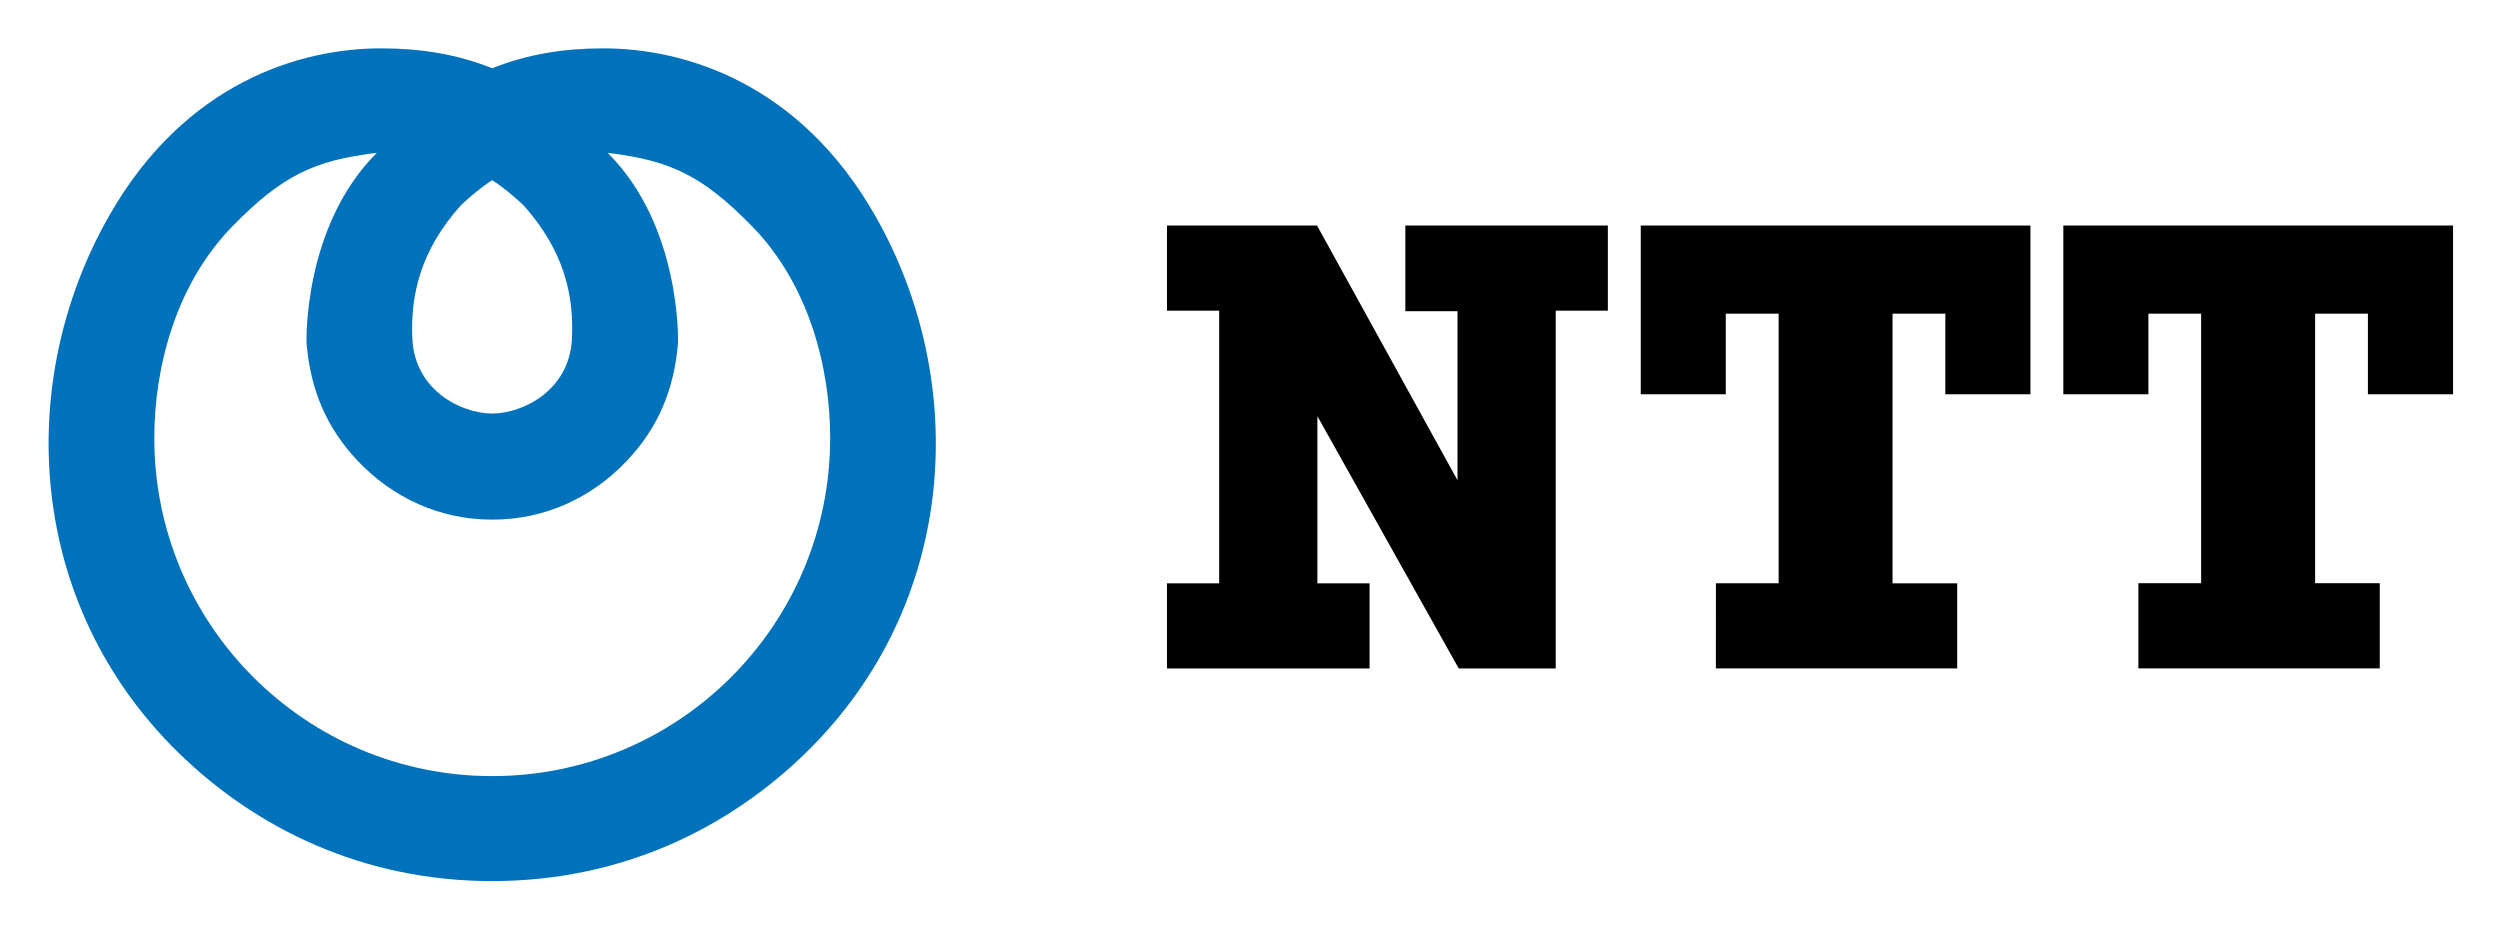
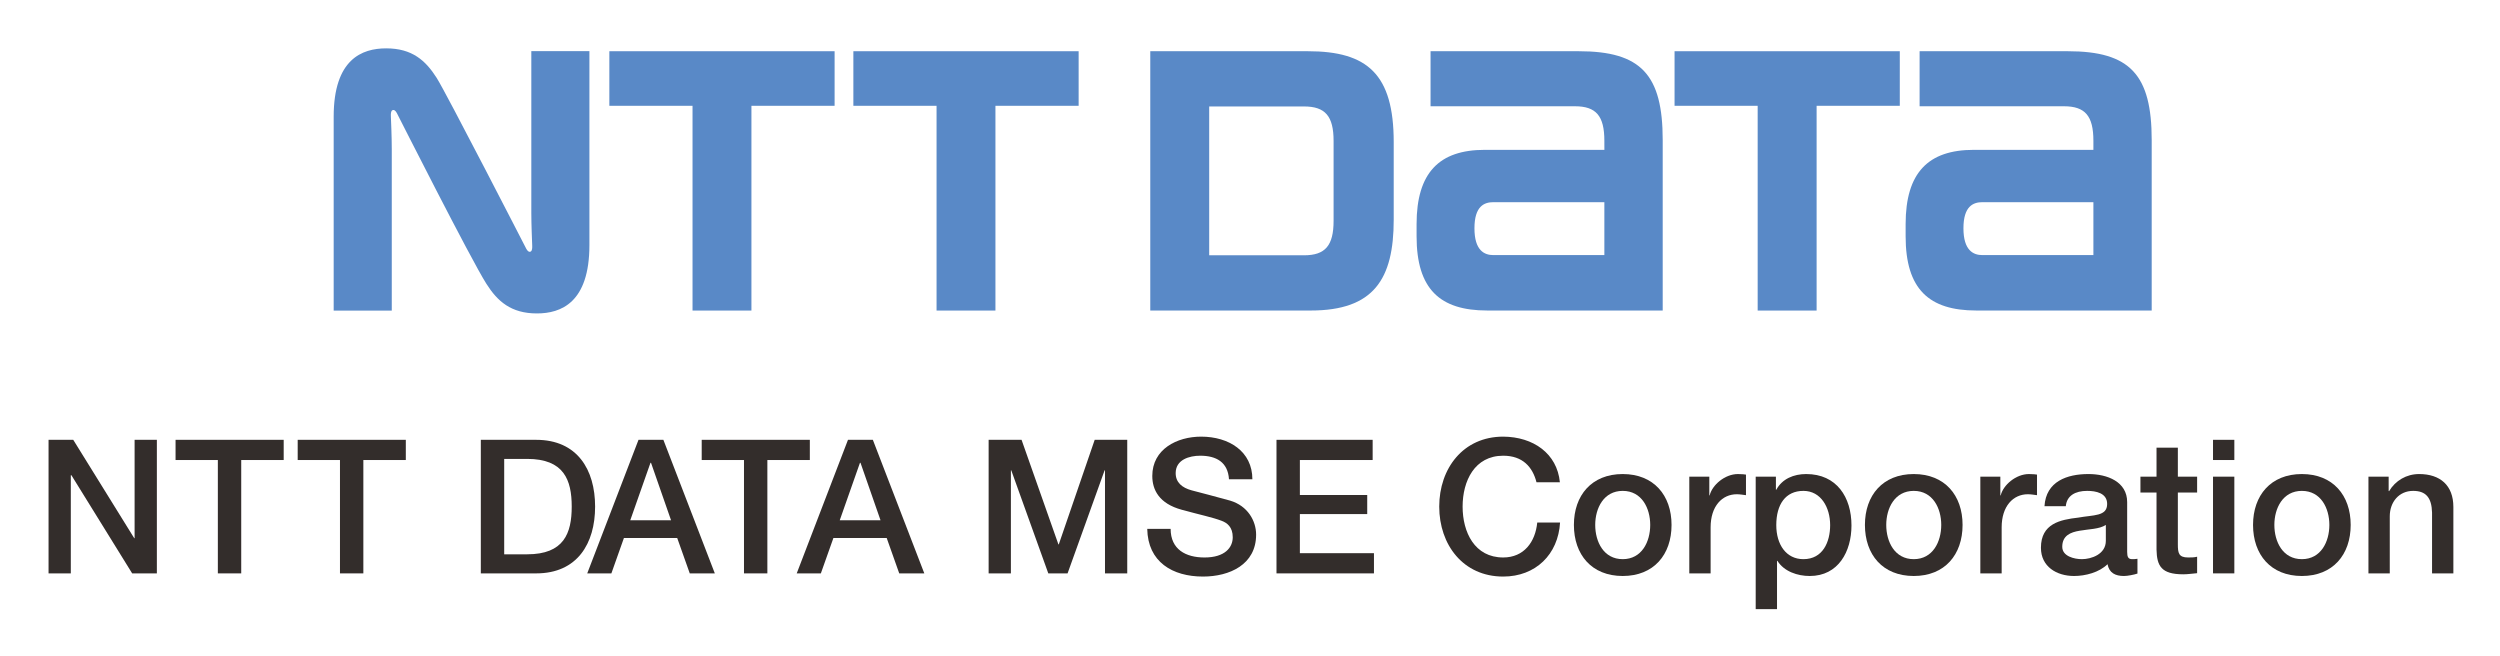
- <svg xmlns="http://www.w3.org/2000/svg" role="img" viewBox="-5.66 46.09 411.06 152.56">
-   <style>svg {enable-background:new 0 0 400 245}</style>
-   <style />
-   <path d="M258.71 83.17h-33.3v14.09h8.58v27.8l-23.1-41.89h-24.67v14h8.58V142h-8.58v14h33.31v-14h-8.58v-27.48L234.19 156h15.95V97.17h8.57zm5.41 0v27.75h13.98V97.66h8.69v44.33h-10.31l-.01 14h39.68V142h-10.63V97.66h8.68v13.26h13.99V83.17zm69.48 0v27.75h13.99V97.66h8.67v44.32h-10.32v14.01h39.69v-14.01H375V97.66h8.68v13.26h14V83.17z" />
-   <path fill="#0071bb" d="M138.23 81.53c-12.45-21.81-31.31-27.49-44.7-27.49-6.45 0-12.44.95-18.26 3.27-5.82-2.32-11.82-3.27-18.26-3.27-13.4 0-32.26 5.68-44.7 27.49-15.63 27.38-13.64 63.75 11.24 88.19 12.76 12.53 30.41 21.24 51.72 21.24s38.96-8.71 51.72-21.24c24.89-24.44 26.87-60.81 11.24-88.19zm-68.05-1.75c1.57-1.45 3.32-2.94 5.09-4.06 1.78 1.12 3.52 2.61 5.09 4.06 6.7 7.45 8.37 14.79 8.02 22.01-.4 8.42-7.91 12.25-13.12 12.3-5.21-.05-12.72-3.88-13.12-12.3-.33-7.22 1.33-14.56 8.04-22.01zm5.09 93.92c-30.69 0-55.56-24.88-55.56-55.57 0-11.77 3.59-25.34 12.82-34.8 8.21-8.41 13.49-10.83 23.46-12.07l.31-.04c-12.2 12.16-11.56 31.27-11.56 31.27.64 7.67 3.27 13.94 8.43 19.39 5.73 6.04 13.45 9.65 22.11 9.65 8.67 0 16.38-3.6 22.11-9.65 5.16-5.45 7.8-11.72 8.43-19.39 0 0 .64-19.11-11.56-31.27l.31.04c9.97 1.25 15.25 3.66 23.46 12.07 9.23 9.46 12.81 23.03 12.81 34.8-.01 30.69-24.88 55.57-55.57 55.57z" />
+ <svg xmlns="http://www.w3.org/2000/svg" role="img" viewBox="10.52 9.77 427.70 112.20">
+   <defs>
+     <clipPath id="a" clipPathUnits="userSpaceOnUse">
+       <path d="M0 95h335V0H0z" />
+     </clipPath>
+   </defs>
+   <g transform="matrix(1.33333 0 0 -1.33333 0 126.667)">
+     <path fill="#332d2b" fill-opacity="1" fill-rule="nonzero" stroke="none" d="M14.12 31.24h3.168l7.825-12.625h.048V31.24h2.856V14.102h-3.168l-7.801 12.602h-.072V14.102H14.12z" />
+     <path fill="#332d2b" fill-opacity="1" fill-rule="nonzero" stroke="none" d="M30.416 31.24H44.29v-2.593h-5.448V14.102h-3v14.545h-5.426z" />
+     <path fill="#332d2b" fill-opacity="1" fill-rule="nonzero" stroke="none" d="M46.087 31.24H59.96v-2.593h-5.448V14.102h-3v14.545h-5.425z" />
+     <g clip-path="url(#a)">
+       <path fill="#332d2b" fill-opacity="1" fill-rule="nonzero" stroke="none" d="M72.584 16.55h2.952c4.704 0 5.712 2.688 5.712 6.12 0 3.433-1.008 6.121-5.712 6.121h-2.952zm-3 14.689h7.104c5.281 0 7.56-3.84 7.56-8.569 0-4.727-2.279-8.568-7.56-8.568h-7.104z" />
+       <path fill="#332d2b" fill-opacity="1" fill-rule="nonzero" stroke="none" d="M88.76 20.919h5.232l-2.568 7.369h-.072zm1.057 10.321h3.191l6.601-17.137h-3.216l-1.609 4.536h-6.84l-1.608-4.536h-3.097z" />
+       <path fill="#332d2b" fill-opacity="1" fill-rule="nonzero" stroke="none" d="M97.926 31.24H111.8v-2.593h-5.449V14.102h-3v14.545h-5.425z" />
+       <path fill="#332d2b" fill-opacity="1" fill-rule="nonzero" stroke="none" d="M115.638 20.919h5.232l-2.568 7.369h-.071zm1.057 10.321h3.191l6.602-17.137h-3.217l-1.608 4.536h-6.84l-1.609-4.536h-3.096z" />
+       <path fill="#332d2b" fill-opacity="1" fill-rule="nonzero" stroke="none" d="M134.742 31.24h4.225l4.728-13.417h.048l4.608 13.417h4.176V14.102h-2.855v13.226h-.049l-4.752-13.226h-2.473l-4.752 13.226h-.048V14.102h-2.856z" />
+       <path fill="#332d2b" fill-opacity="1" fill-rule="nonzero" stroke="none" d="M158.094 19.815c0-2.641 1.944-3.673 4.345-3.673 2.639 0 3.624 1.296 3.624 2.593 0 1.319-.72 1.848-1.417 2.111-1.199.456-2.76.769-5.112 1.417-2.928.792-3.793 2.568-3.793 4.344 0 3.433 3.168 5.041 6.265 5.041 3.576 0 6.577-1.896 6.577-5.473h-3.001c-.143 2.208-1.632 3.025-3.696 3.025-1.393 0-3.145-.505-3.145-2.233 0-1.2.817-1.872 2.041-2.208.264-.072 4.057-1.056 4.944-1.32 2.257-.672 3.337-2.593 3.337-4.368 0-3.841-3.408-5.377-6.817-5.377-3.913 0-7.081 1.872-7.153 6.121z" />
+       <path fill="#332d2b" fill-opacity="1" fill-rule="nonzero" stroke="none" d="M171.677 31.24h12.338v-2.593h-9.338v-4.488h8.642v-2.448h-8.642v-5.017h9.506v-2.592h-12.506z" />
+       <path fill="#332d2b" fill-opacity="1" fill-rule="nonzero" stroke="none" d="M205.039 25.792c-.504 1.968-1.776 3.408-4.273 3.408-3.672 0-5.208-3.24-5.208-6.529 0-3.288 1.536-6.528 5.208-6.528 2.665 0 4.128 1.992 4.369 4.488h2.927c-.24-4.105-3.144-6.937-7.296-6.937-5.136 0-8.208 4.08-8.208 8.977 0 4.896 3.072 8.977 8.208 8.977 3.865-.024 6.913-2.16 7.273-5.856z" />
+       <path fill="#332d2b" fill-opacity="1" fill-rule="nonzero" stroke="none" d="M219.63 20.32c0 2.136-1.08 4.368-3.528 4.368-2.449 0-3.529-2.232-3.529-4.368 0-2.16 1.08-4.393 3.529-4.393 2.448 0 3.528 2.233 3.528 4.393m-9.792 0c0 3.792 2.279 6.528 6.264 6.528 3.984 0 6.264-2.736 6.264-6.528 0-3.816-2.28-6.553-6.264-6.553-3.985 0-6.264 2.737-6.264 6.553" />
+       <path fill="#332d2b" fill-opacity="1" fill-rule="nonzero" stroke="none" d="M224.644 26.512h2.568v-2.4h.048c.312 1.32 1.945 2.736 3.624 2.736.625 0 .793-.048 1.033-.072v-2.64c-.384.048-.793.12-1.176.12-1.872 0-3.361-1.513-3.361-4.249v-5.904h-2.736z" />
+       <path fill="#332d2b" fill-opacity="1" fill-rule="nonzero" stroke="none" d="M239.285 24.688c-2.305 0-3.48-1.752-3.48-4.393 0-2.496 1.271-4.368 3.48-4.368 2.496 0 3.432 2.208 3.432 4.368 0 2.256-1.176 4.393-3.432 4.393m-6.121 1.824h2.593v-1.68h.048c.767 1.417 2.255 2.016 3.839 2.016 3.912 0 5.809-2.976 5.809-6.6 0-3.336-1.68-6.481-5.352-6.481-1.584 0-3.289.576-4.152 1.944h-.049V9.519h-2.736z" />
+       <path fill="#332d2b" fill-opacity="1" fill-rule="nonzero" stroke="none" d="M256.972 20.32c0 2.136-1.08 4.368-3.528 4.368-2.449 0-3.529-2.232-3.529-4.368 0-2.16 1.08-4.393 3.529-4.393 2.448 0 3.528 2.233 3.528 4.393m-9.793 0c0 3.792 2.28 6.528 6.265 6.528 3.984 0 6.264-2.736 6.264-6.528 0-3.816-2.28-6.553-6.264-6.553-3.985 0-6.265 2.737-6.265 6.553" />
+       <path fill="#332d2b" fill-opacity="1" fill-rule="nonzero" stroke="none" d="M261.987 26.512h2.568v-2.4h.048c.313 1.32 1.945 2.736 3.625 2.736.623 0 .791-.048 1.031-.072v-2.64c-.383.048-.791.12-1.175.12-1.872 0-3.361-1.513-3.361-4.249v-5.904h-2.736z" />
+       <path fill="#332d2b" fill-opacity="1" fill-rule="nonzero" stroke="none" d="M278.091 20.32c-.84-.553-2.16-.528-3.36-.744-1.176-.193-2.232-.624-2.232-2.065 0-1.223 1.56-1.584 2.52-1.584 1.2 0 3.072.624 3.072 2.353zm2.736-3.457c0-.672.145-.936.649-.936.168 0 .384 0 .672.048v-1.896c-.409-.144-1.273-.312-1.729-.312-1.103 0-1.896.384-2.111 1.512-1.08-1.056-2.833-1.512-4.297-1.512-2.232 0-4.248 1.2-4.248 3.624 0 3.097 2.472 3.601 4.775 3.865 1.969.36 3.721.144 3.721 1.752 0 1.416-1.464 1.68-2.568 1.68-1.536 0-2.616-.624-2.737-1.968h-2.736c.192 3.192 2.904 4.128 5.641 4.128 2.423 0 4.968-.984 4.968-3.6z" />
+       <path fill="#332d2b" fill-opacity="1" fill-rule="nonzero" stroke="none" d="M282.53 26.512h2.064v3.721h2.737v-3.721h2.472v-2.04h-2.472v-6.625c0-1.128.095-1.704 1.32-1.704.384 0 .768 0 1.152.096v-2.112c-.6-.049-1.176-.144-1.777-.144-2.855 0-3.384 1.104-3.432 3.168v7.321h-2.064z" />
+       <path fill="#332d2b" fill-opacity="1" fill-rule="nonzero" stroke="none" d="M291.843 26.512h2.736V14.103h-2.736zm0 4.728h2.736v-2.593h-2.736z" />
+       <path fill="#332d2b" fill-opacity="1" fill-rule="nonzero" stroke="none" d="M306.771 20.32c0 2.136-1.08 4.368-3.528 4.368-2.449 0-3.529-2.232-3.529-4.368 0-2.16 1.08-4.393 3.529-4.393 2.448 0 3.528 2.233 3.528 4.393m-9.793 0c0 3.792 2.28 6.528 6.265 6.528 3.984 0 6.264-2.736 6.264-6.528 0-3.816-2.28-6.553-6.264-6.553-3.985 0-6.265 2.737-6.265 6.553" />
+       <path fill="#332d2b" fill-opacity="1" fill-rule="nonzero" stroke="none" d="M311.786 26.512h2.593v-1.824l.048-.048c.815 1.368 2.231 2.208 3.864 2.208 2.687 0 4.392-1.44 4.392-4.225v-8.52h-2.736v7.801c-.049 1.944-.816 2.784-2.424 2.784-1.824 0-3.001-1.441-3.001-3.265v-7.32h-2.736z" />
+       <path fill="#5989c7" fill-opacity="1" fill-rule="nonzero" stroke="none" d="M86.076 81.1v-7.002h10.673V47.825h7.557v26.273h10.672V81.1z" />
+       <path fill="#5989c7" fill-opacity="1" fill-rule="nonzero" stroke="none" d="M199.5 54.942c-1.145 0-2.423.58-2.423 3.439 0 2.852 1.265 3.35 2.423 3.35h14.246v-6.789zM210.469 81.1h-19.024v-7.062h18.524c2.719 0 3.777-1.237 3.777-4.426.004-.014.004-.906.004-1.166h-15.354c-5.833 0-8.744-2.924-8.744-9.525v-1.573c0-6.787 3.012-9.517 9.06-9.517h22.52v21.873c0 8.379-2.774 11.396-10.763 11.396" />
+       <path fill="#5989c7" fill-opacity="1" fill-rule="nonzero" stroke="none" d="M262.246 54.942c-1.141 0-2.426.58-2.426 3.439 0 2.852 1.268 3.35 2.426 3.35h14.248v-6.789zM273.222 81.1h-19.027v-7.062h18.524c2.717 0 3.775-1.237 3.775-4.426v-1.166h-15.35c-5.837 0-8.742-2.924-8.742-9.525v-1.573c0-6.787 3.008-9.517 9.061-9.517h22.512v21.873c0 8.379-2.768 11.396-10.753 11.396" />
+       <path fill="#5989c7" fill-opacity="1" fill-rule="nonzero" stroke="none" d="M117.386 81.1v-7.002h10.674V47.825h7.555v26.273h10.675V81.1z" />
+       <path fill="#5989c7" fill-opacity="1" fill-rule="nonzero" stroke="none" d="M222.753 81.1v-7.002h10.664V47.825h7.563v26.273h10.673V81.1z" />
+       <path fill="#5989c7" fill-opacity="1" fill-rule="nonzero" stroke="none" d="M179.003 59.34c0-3.186-1.072-4.424-3.793-4.424h-12.168v19.098h12.168c2.721 0 3.793-1.236 3.793-4.422zm7.715.148v9.948c0 8.722-3.381 11.664-11.002 11.664h-20.234V47.83h20.585c8.096 0 10.651 4.026 10.651 11.658" />
+       <path fill="#5989c7" fill-opacity="1" fill-rule="nonzero" stroke="none" d="M75.415 55.755c-.156.307-10.263 19.98-11.493 21.92-1.424 2.242-3.156 3.793-6.481 3.793-3.084 0-6.737-1.367-6.737-8.774V47.819h7.454v20.747c0 1.49-.092 3.695-.114 4.144-.017.361 0 .707.186.813.215.127.429-.075.575-.352.144-.273 9.507-18.801 11.498-21.918 1.422-2.24 3.155-3.797 6.476-3.797 3.084 0 6.739 1.367 6.739 8.778v24.875h-7.454V60.36c0-1.49.095-3.693.112-4.142.017-.363 0-.707-.185-.818-.216-.12-.43.076-.576.355" />
+     </g>
+   </g>
</svg>
